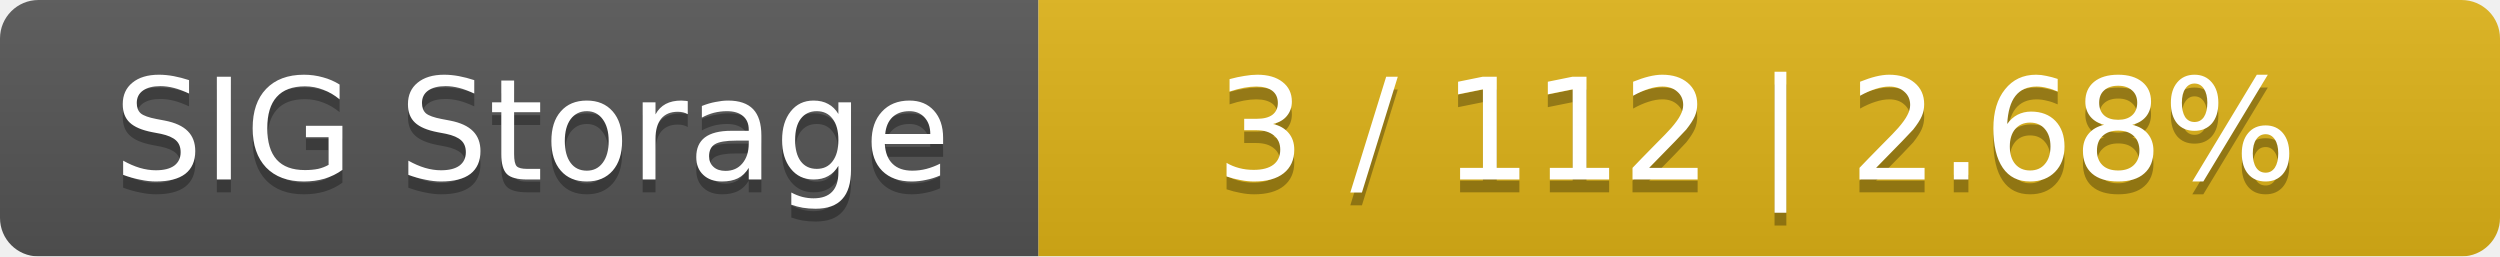
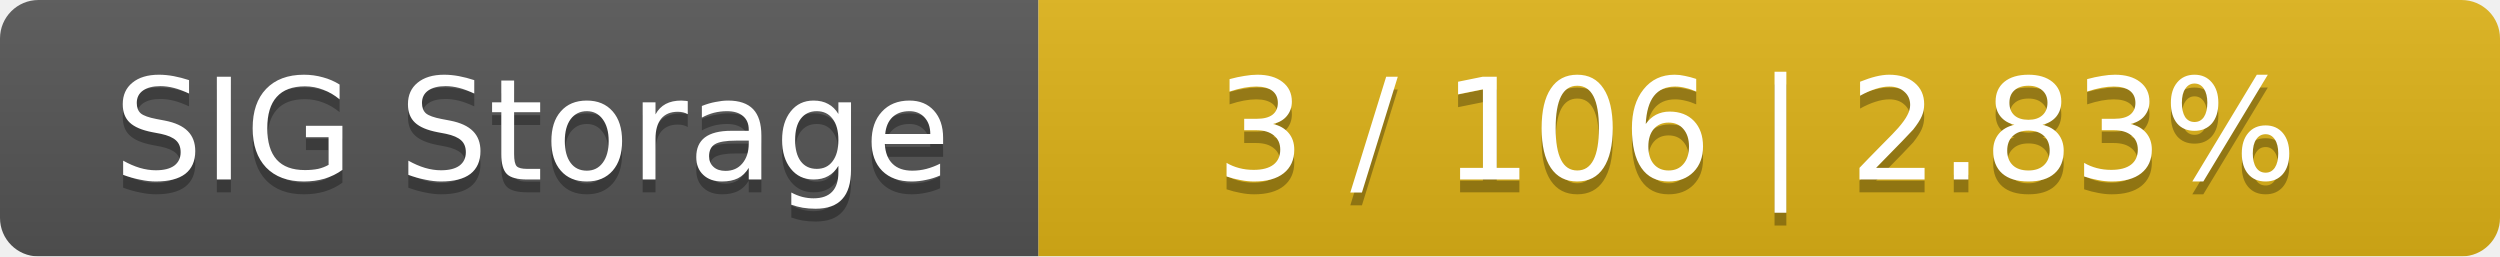
<svg xmlns="http://www.w3.org/2000/svg" width="195" height="20">
  <linearGradient id="smooth" x2="0" y2="100%">
    <stop offset="0" stop-color="#bbb" stop-opacity=".1" />
    <stop offset="1" stop-opacity=".1" />
  </linearGradient>
  <mask id="round">
    <rect width="195" height="20" rx="3" fill="#fff" />
  </mask>
  <g mask="url(#round)">
    <rect width="81" height="20" fill="#555" />
    <rect x="81" width="114" height="20" fill="#dfb317" />
    <rect width="195" height="20" fill="url(#smooth)" />
  </g>
  <g fill="#fff" text-anchor="middle" font-family="DejaVu Sans,Verdana,Geneva,sans-serif" font-size="11">
    <text x="41.5" y="15" fill="#010101" fill-opacity=".3">SIG Storage</text>
    <text x="41.5" y="14">SIG Storage</text>
-     <text x="137" y="15" fill="#010101" fill-opacity=".3">3 / 112    |    2.68%</text>
-     <text x="137" y="14">3 / 112    |    2.68%</text>
+     <text x="137" y="15" fill="#010101" fill-opacity=".3">3 / 106    |    2.83%</text>
+     <text x="137" y="14">3 / 106    |    2.83%</text>
  </g>
</svg>
